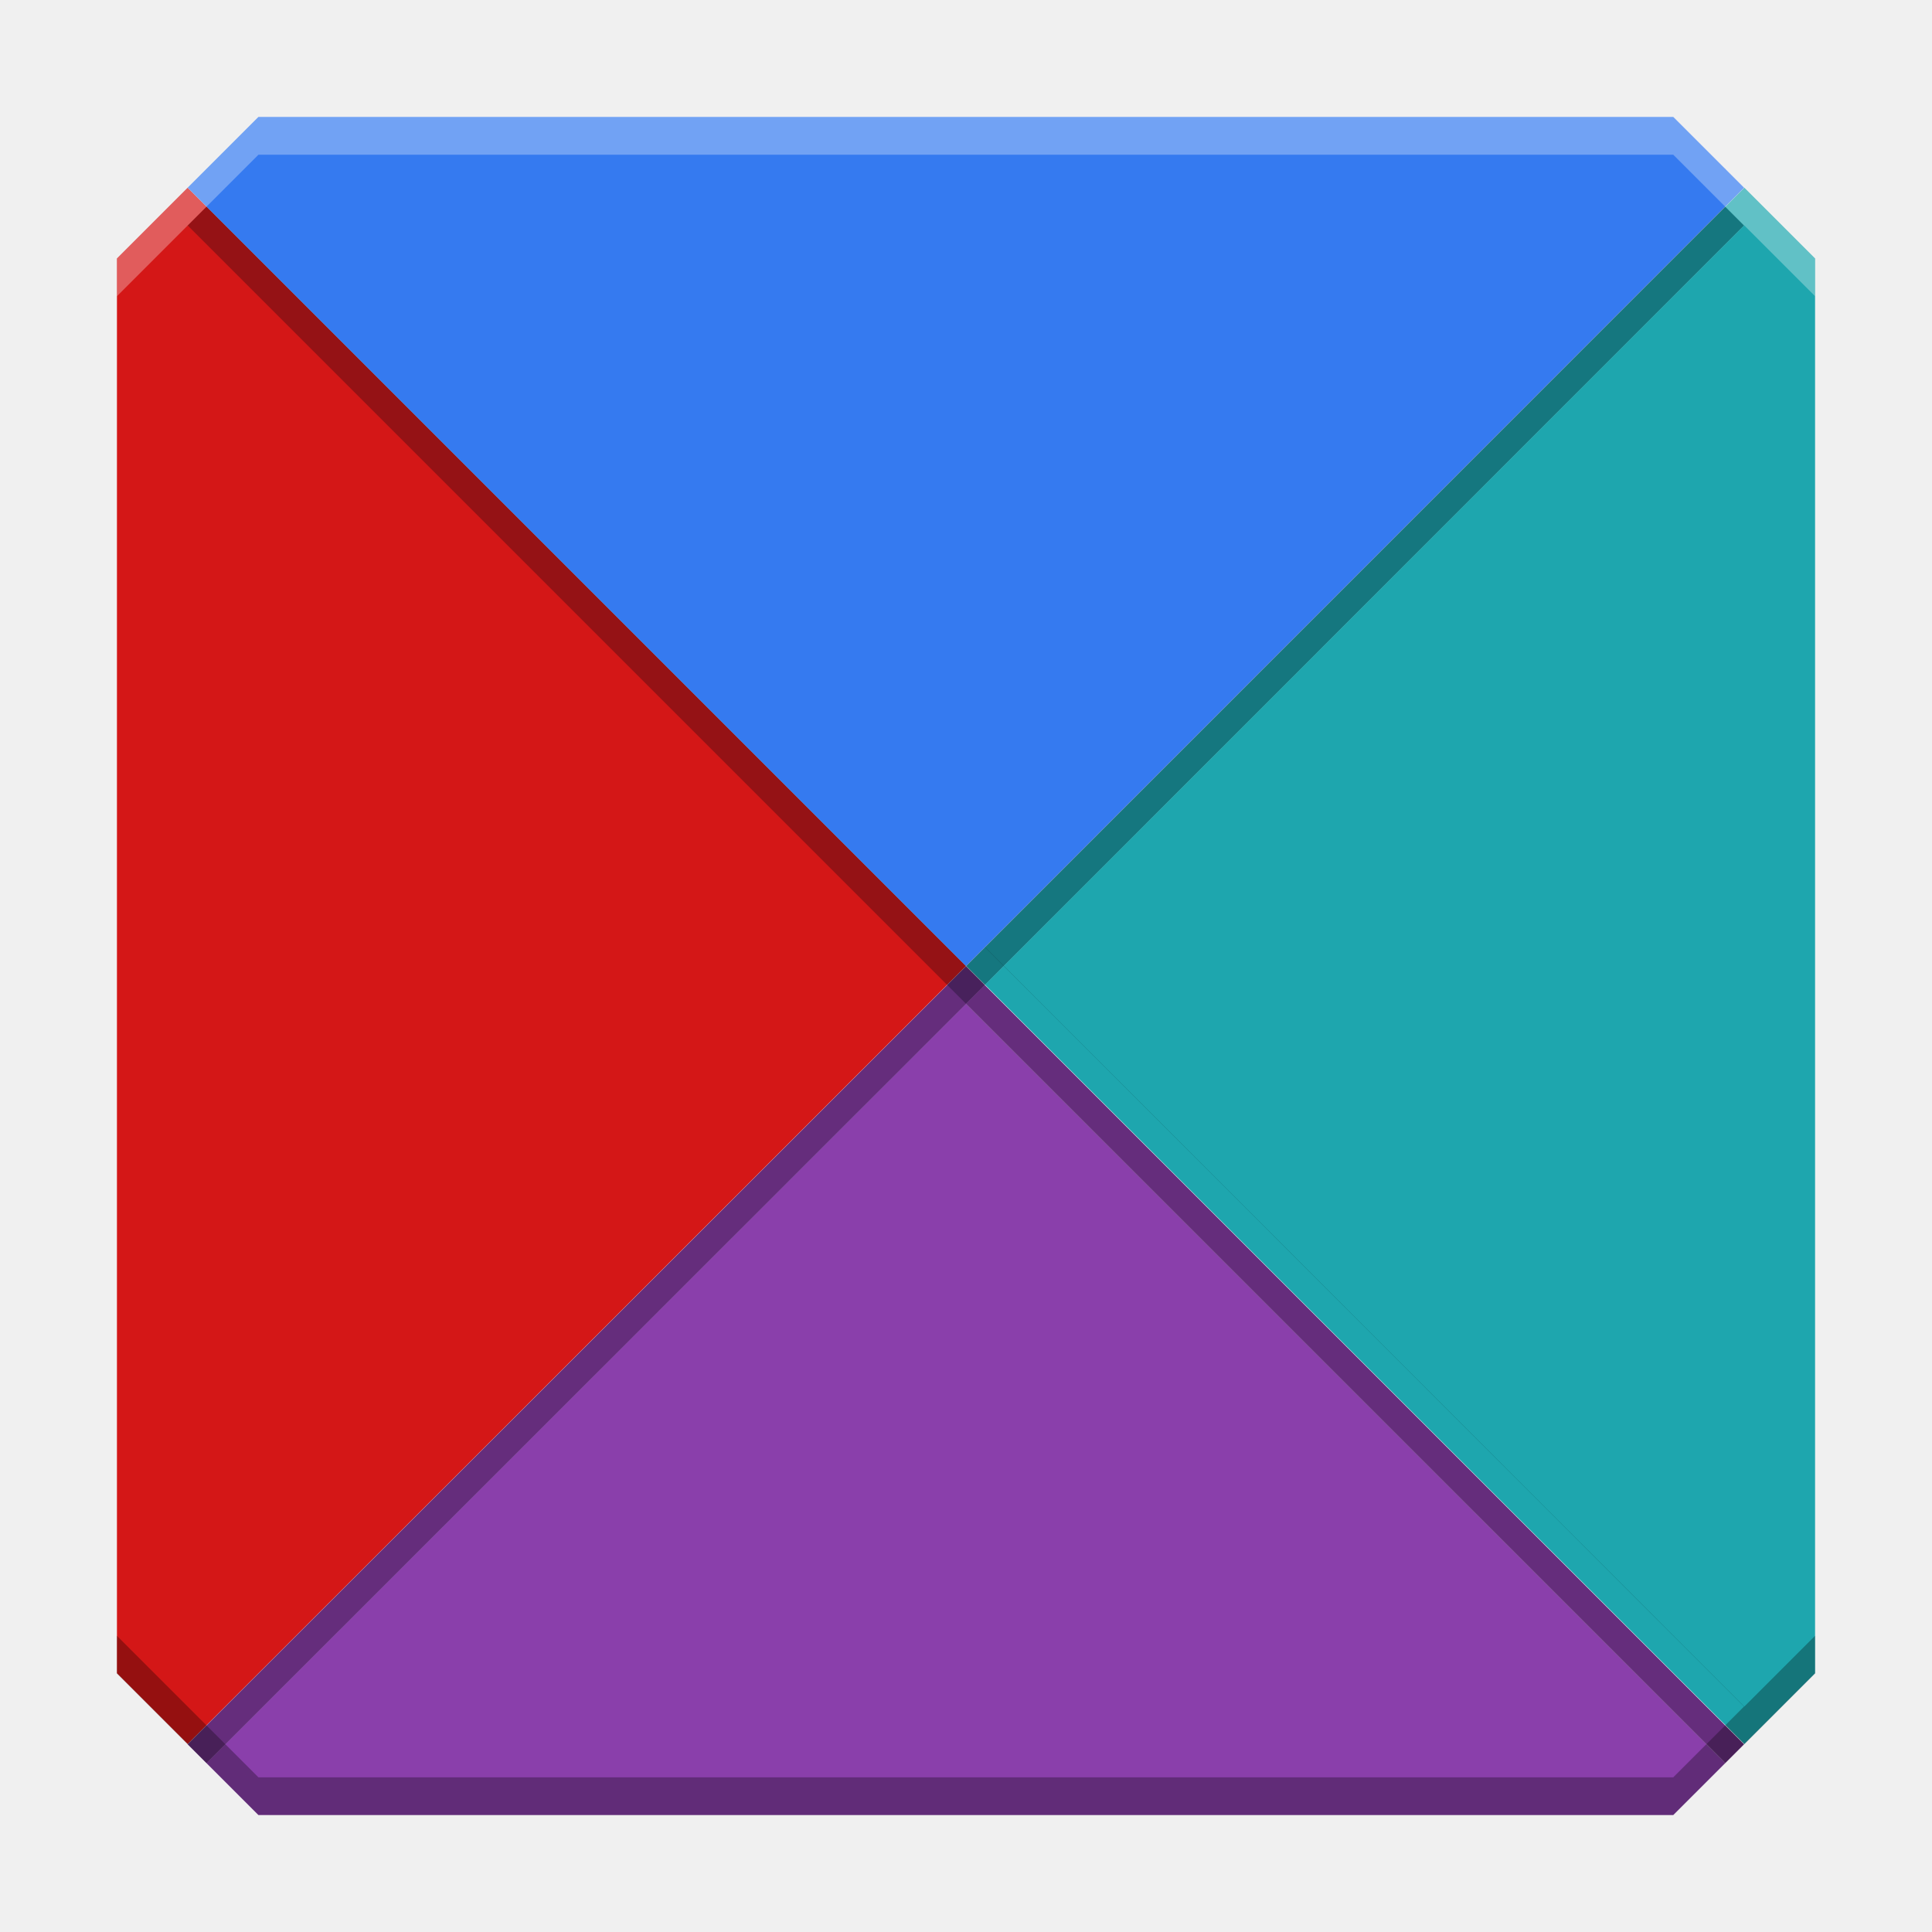
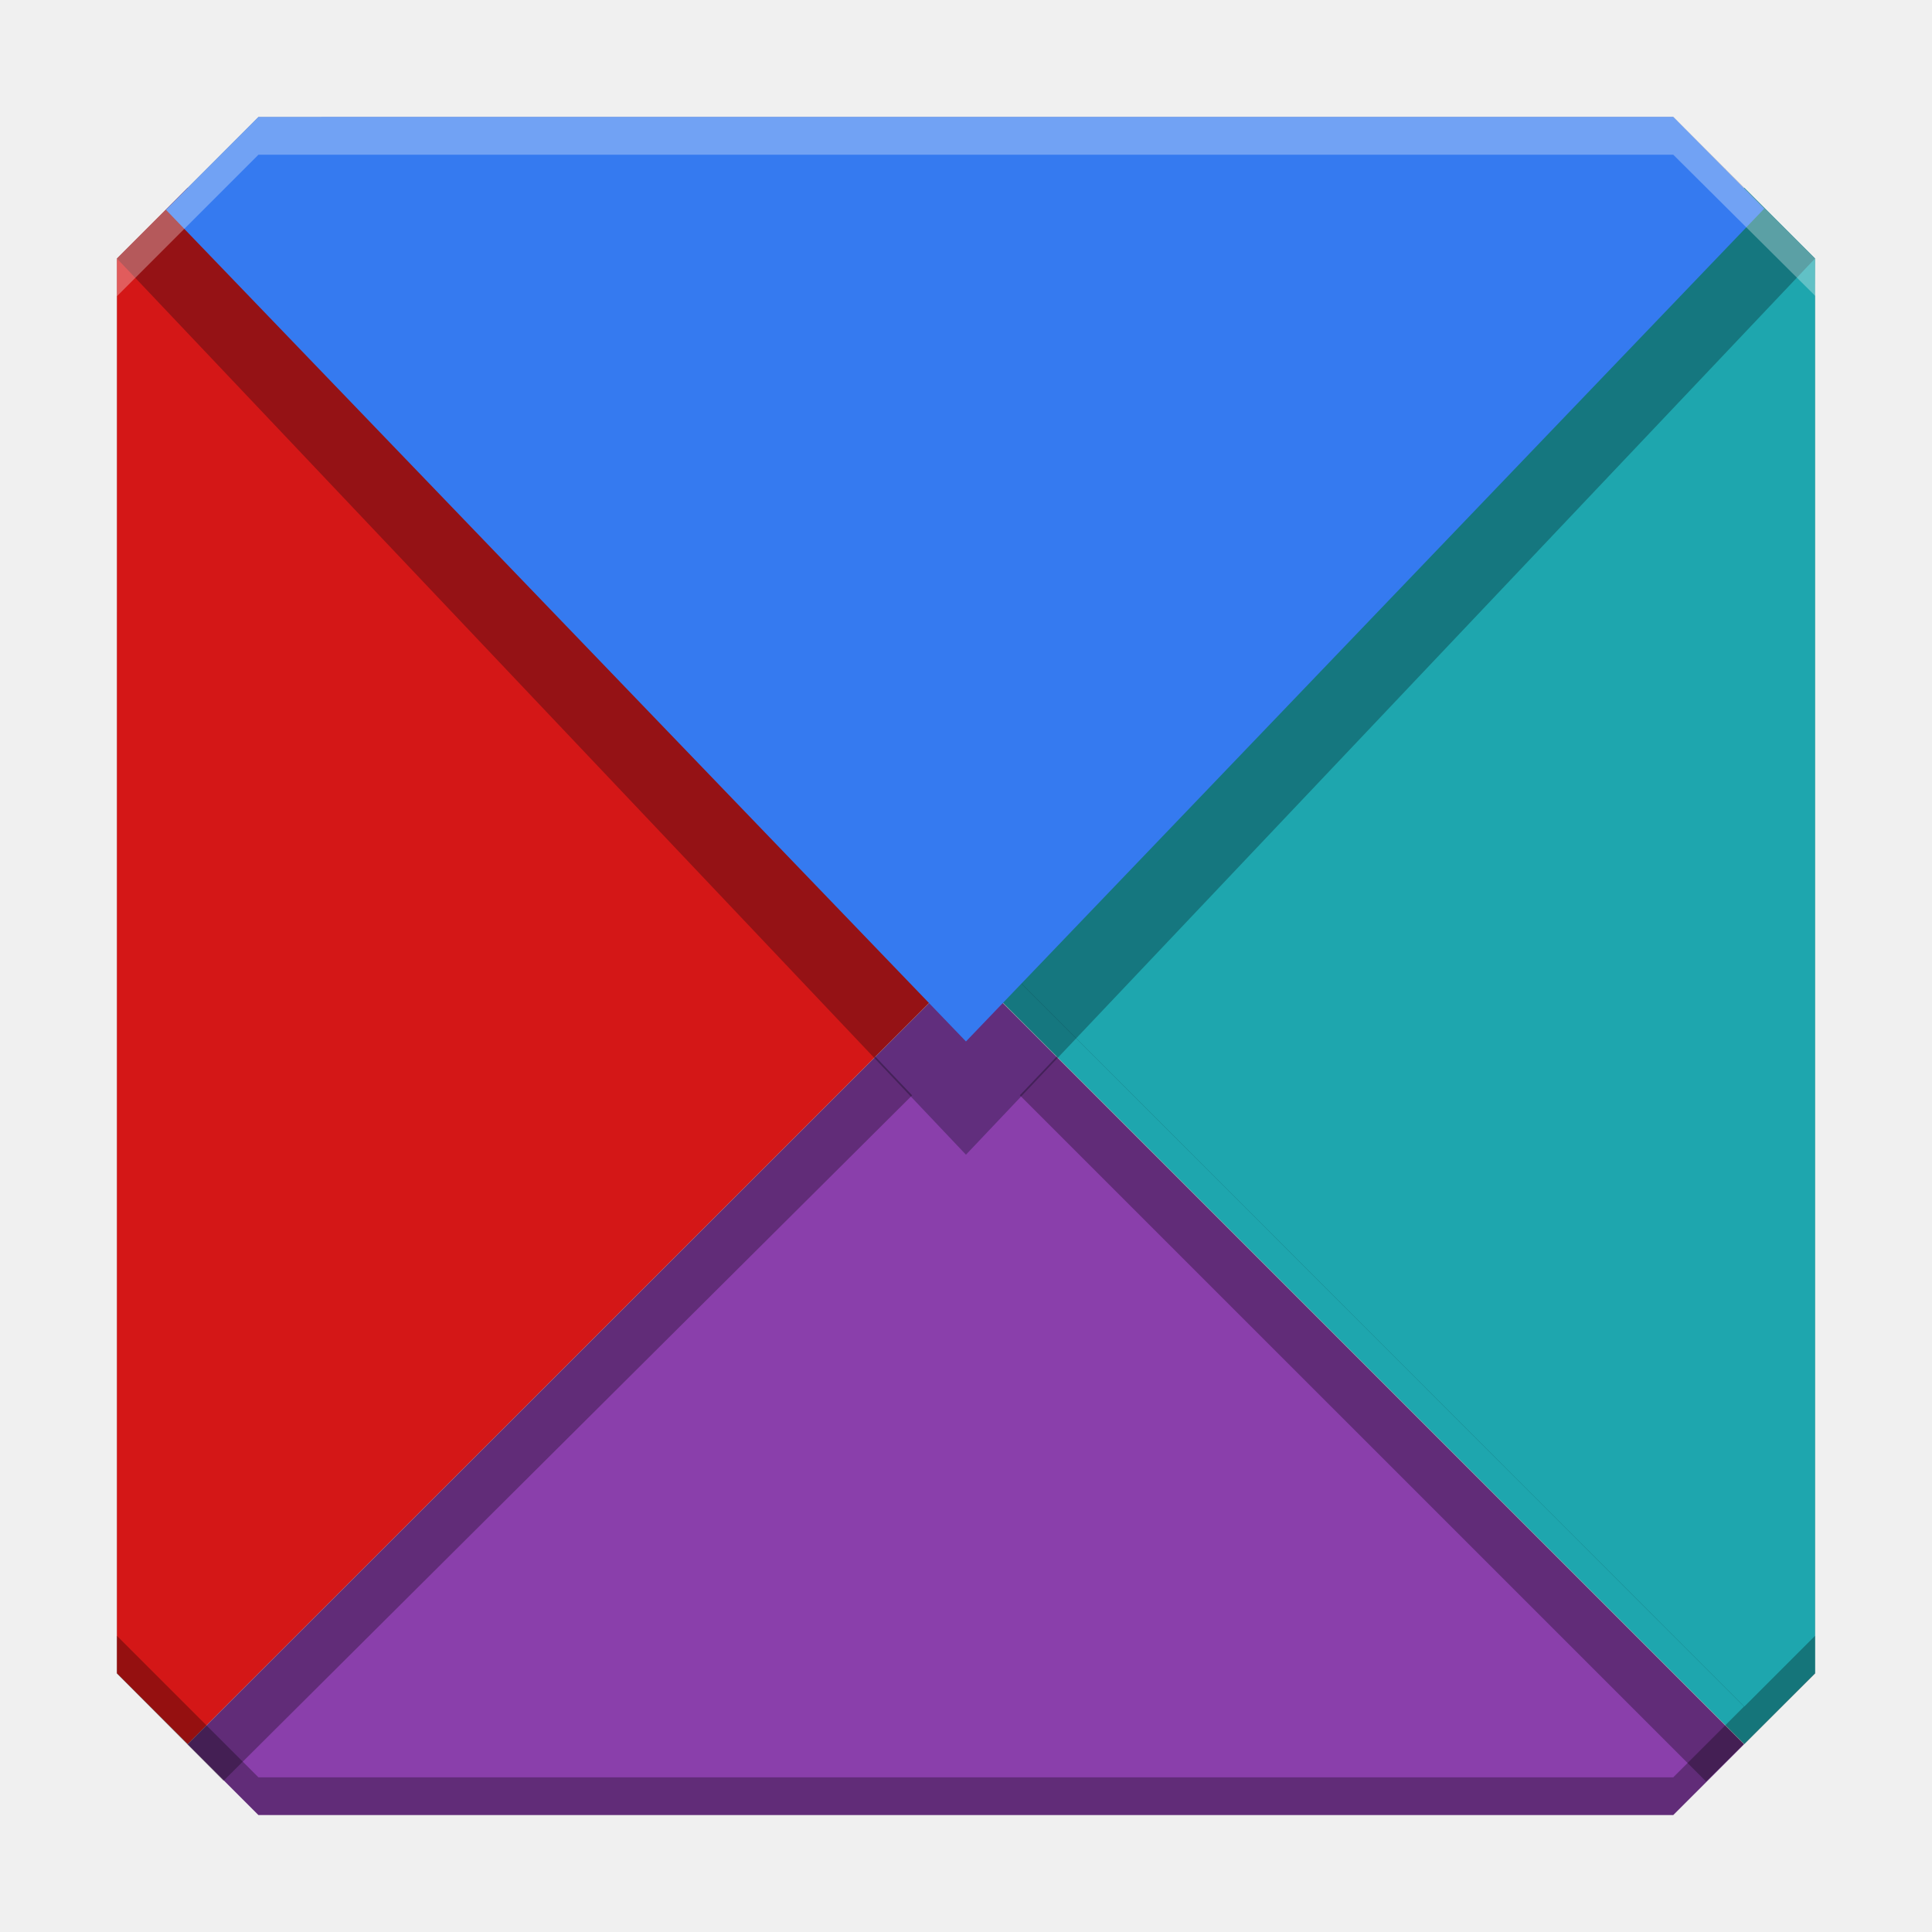
<svg xmlns="http://www.w3.org/2000/svg" width="512" height="512" version="1.1" viewBox="0 0 384 384">
-   <g stroke-width="1.042">
-     <path d="m332.57 360.75 14.063-14.063-154.64-154.63-154.69 154.63 14.063 14.063" fill="#8a3fab" />
-     <path d="m23.242 332.57 14.063 14.063 154.69-154.63-154.69-154.69-14.063 14.063" fill="#d41717" />
-     <path d="m360.76 51.376-14.063-14.063-154.64 154.69 154.64 154.63 14.063-14.063" fill="#1ea6ae" />
-   </g>
+   <path d="m332.57 360.75 14.063-14.063-154.64-154.63-154.69 154.63 14.063 14.063" style="fill:#8a3fab;stroke-width:1.042" />
+   <path transform="scale(.75)" d="m30.989 68.579-3e-3 374.92 28.243 28.447 182.5-181.67zm239.28 221.69 181.84 181.83 28.903-28.599 4e-3 -374.93z" style="opacity:.3;stroke-width:1.333" />
+   <path d="m23.242 332.57 14.063 14.063 154.69-154.63-154.69-154.69-14.063 14.063" style="fill:#d41717;stroke-width:1.042" />
+   <path d="m360.76 51.376-14.063-14.063-154.64 154.69 154.64 154.63 14.063-14.063" style="fill:#1ea6ae;stroke-width:1.042" />
  <path d="m51.368 360.75-28.126-28.126v-281.19l2e-3 -1e-3v273.7l28.126 28.126h281.2l10.315-10.315 3.75 3.752-14.064 14.064zm295.33-14.064-3.779-3.779 3.721-3.721-150.86-150.91 0.028-0.028 150.89 150.94 14.062-14.062v-273.7l1e-3 2e-3v281.19zm-150.97-158.46-3.722-3.722-150.97-150.91 0.026-0.026 150.94 150.88 150.89-150.88 0.056 0.054-150.89 150.88 3.694 3.694z" opacity=".3" stroke-width=".75" />
-   <path d="m51.368 30.75-14.063 14.063 154.69 154.69 154.64-154.69-14.063-14.063" fill="#010710" opacity=".3" stroke-width="1.042" />
-   <path d="m51.368 23.25-14.063 14.063 154.69 154.69 154.64-154.69-14.063-14.063" fill="#357af0" stroke-width="1.042" />
-   <path transform="scale(.75)" d="m68.49 31-37.502 37.502v374.93l0.002 0.002v-364.93l37.502-37.502h374.94l13.754 13.754 5-5.002-18.752-18.752h-374.94zm393.77 18.752-5.039 5.039 4.961 4.961-201.15 201.21 0.037 0.037 201.19-201.25 18.75 18.75v364.93l0.002-0.002v-374.93l-18.75-18.75zm-201.3 211.29-4.963 4.963-201.29 201.22 0.035 0.035 201.26-201.18 201.18 201.17 0.074-0.072-201.18-201.18 4.926-4.926-0.037-0.037z" fill="#fff" opacity=".3" />
-   <path transform="scale(.75)" d="m256 256.08-206.26 206.17 5.002 5.002 201.26-201.18 201.18 201.17 5-5-206.18-206.17z" fill="#0c050e" opacity=".3" stroke-width="1.389" />
+   <path d="m51.368 23.25-28.126 28.126 168.75 178.13 168.76-178.13-28.188-28.126" style="fill:#010710;opacity:.3;stroke-width:1.042" />
+   <path d="m51.368 23.25-18.404 18.429 159.03 165.32 158.66-165.53-18.08-18.221" style="fill:#357af0;stroke-width:1.042" />
+   <path transform="scale(.75)" d="m68.49 31-37.502 37.502v374.93l2e-3 2e-3v-364.93l37.502-37.502h374.94l37.666 37.452-0.085-9.883-37.58-37.569h-374.94z" style="fill:#fff;opacity:.3" />
</svg>
